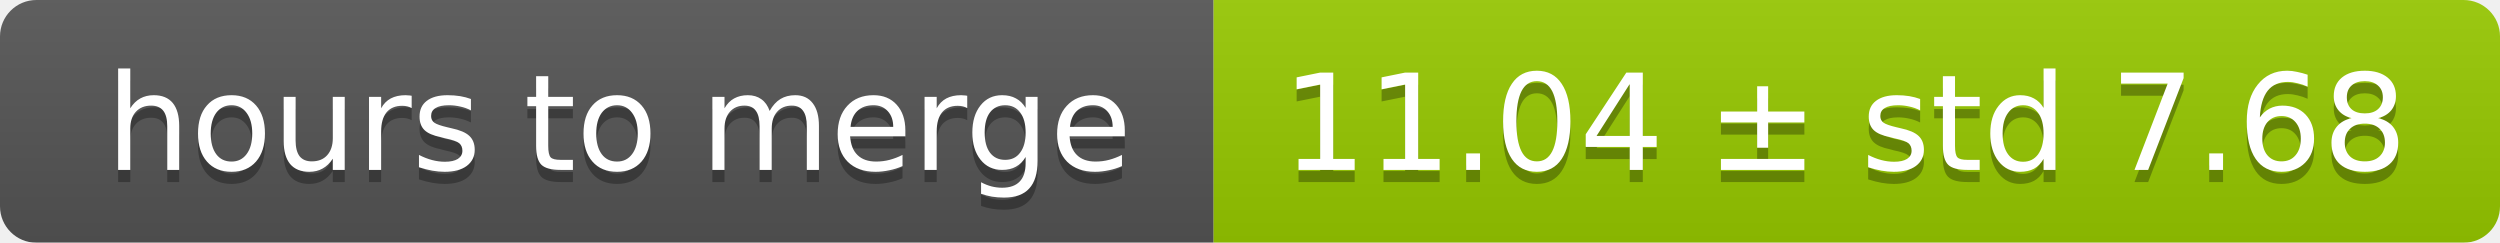
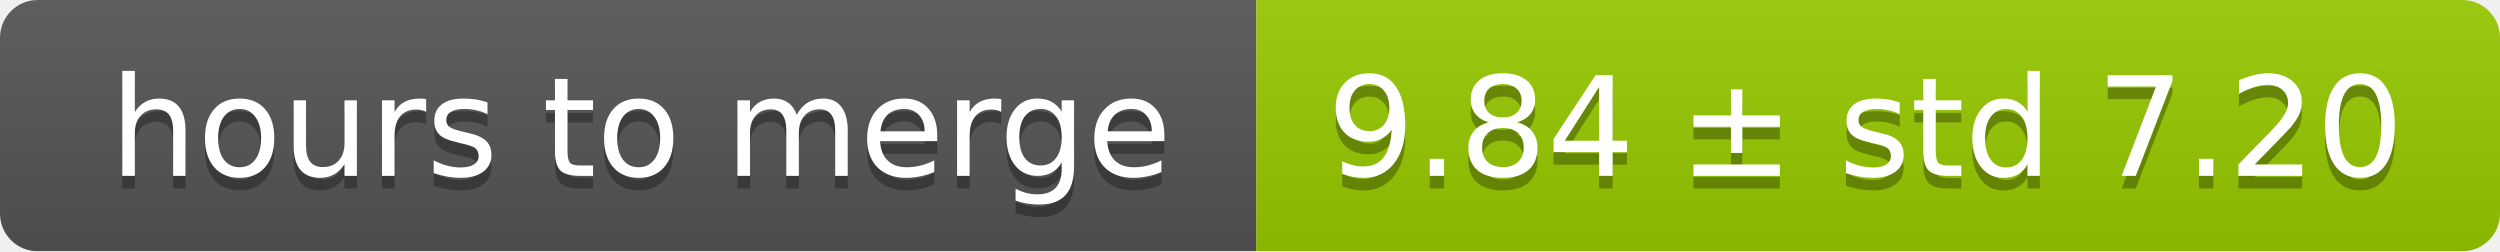
- <svg xmlns="http://www.w3.org/2000/svg" width="206" height="20">
+ <svg xmlns="http://www.w3.org/2000/svg" width="199" height="20">
  <linearGradient id="smooth" x2="0" y2="100%">
    <stop offset="0" stop-color="#bbb" stop-opacity=".1" />
    <stop offset="1" stop-opacity=".1" />
  </linearGradient>
  <mask id="round">
-     <rect width="206" height="20" rx="3" fill="#fff" />
+     <rect width="199" height="20" rx="3" fill="#fff" />
  </mask>
  <g mask="url(#round)">
    <rect width="100" height="20" fill="#555" />
-     <rect x="100" width="106" height="20" fill="#97ca00" />
-     <rect width="206" height="20" fill="url(#smooth)" />
+     <rect x="100" width="99" height="20" fill="#97ca00" />
+     <rect width="199" height="20" fill="url(#smooth)" />
  </g>
  <g fill="#fff" text-anchor="middle" font-family="DejaVu Sans,Verdana,Geneva,sans-serif" font-size="11">
    <text x="51" y="15" fill="#010101" fill-opacity=".3">hours to merge</text>
    <text x="51" y="14">hours to merge</text>
-     <text x="152" y="15" fill="#010101" fill-opacity=".3">11.04 ± std 7.68</text>
-     <text x="152" y="14">11.04 ± std 7.68</text>
+     <text x="148.5" y="15" fill="#010101" fill-opacity=".3">9.84 ± std 7.20</text>
+     <text x="148.5" y="14">9.84 ± std 7.20</text>
  </g>
</svg>
